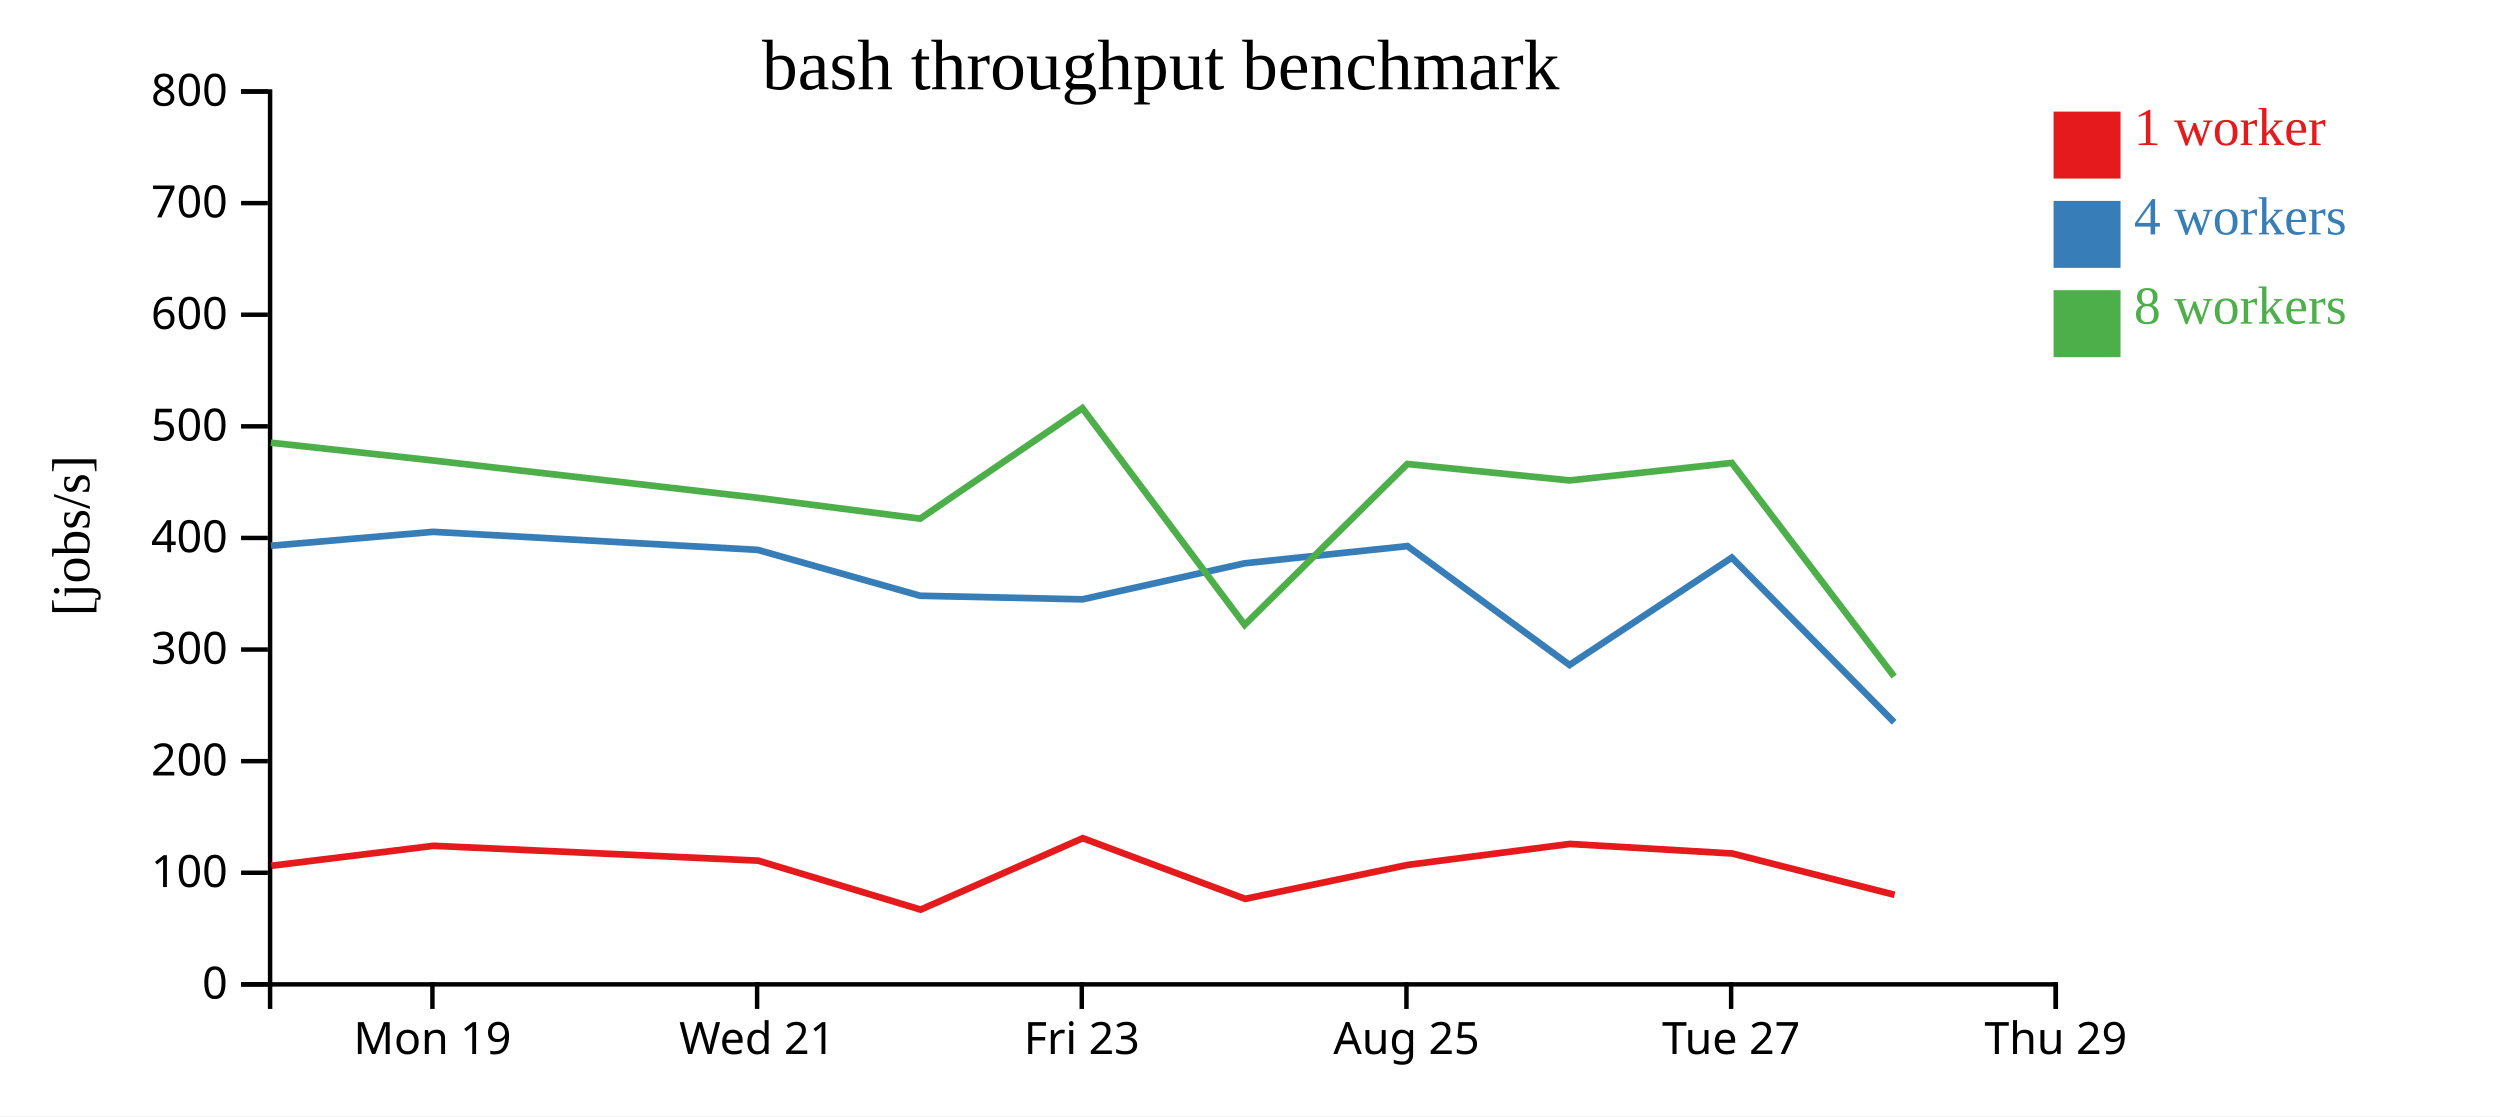
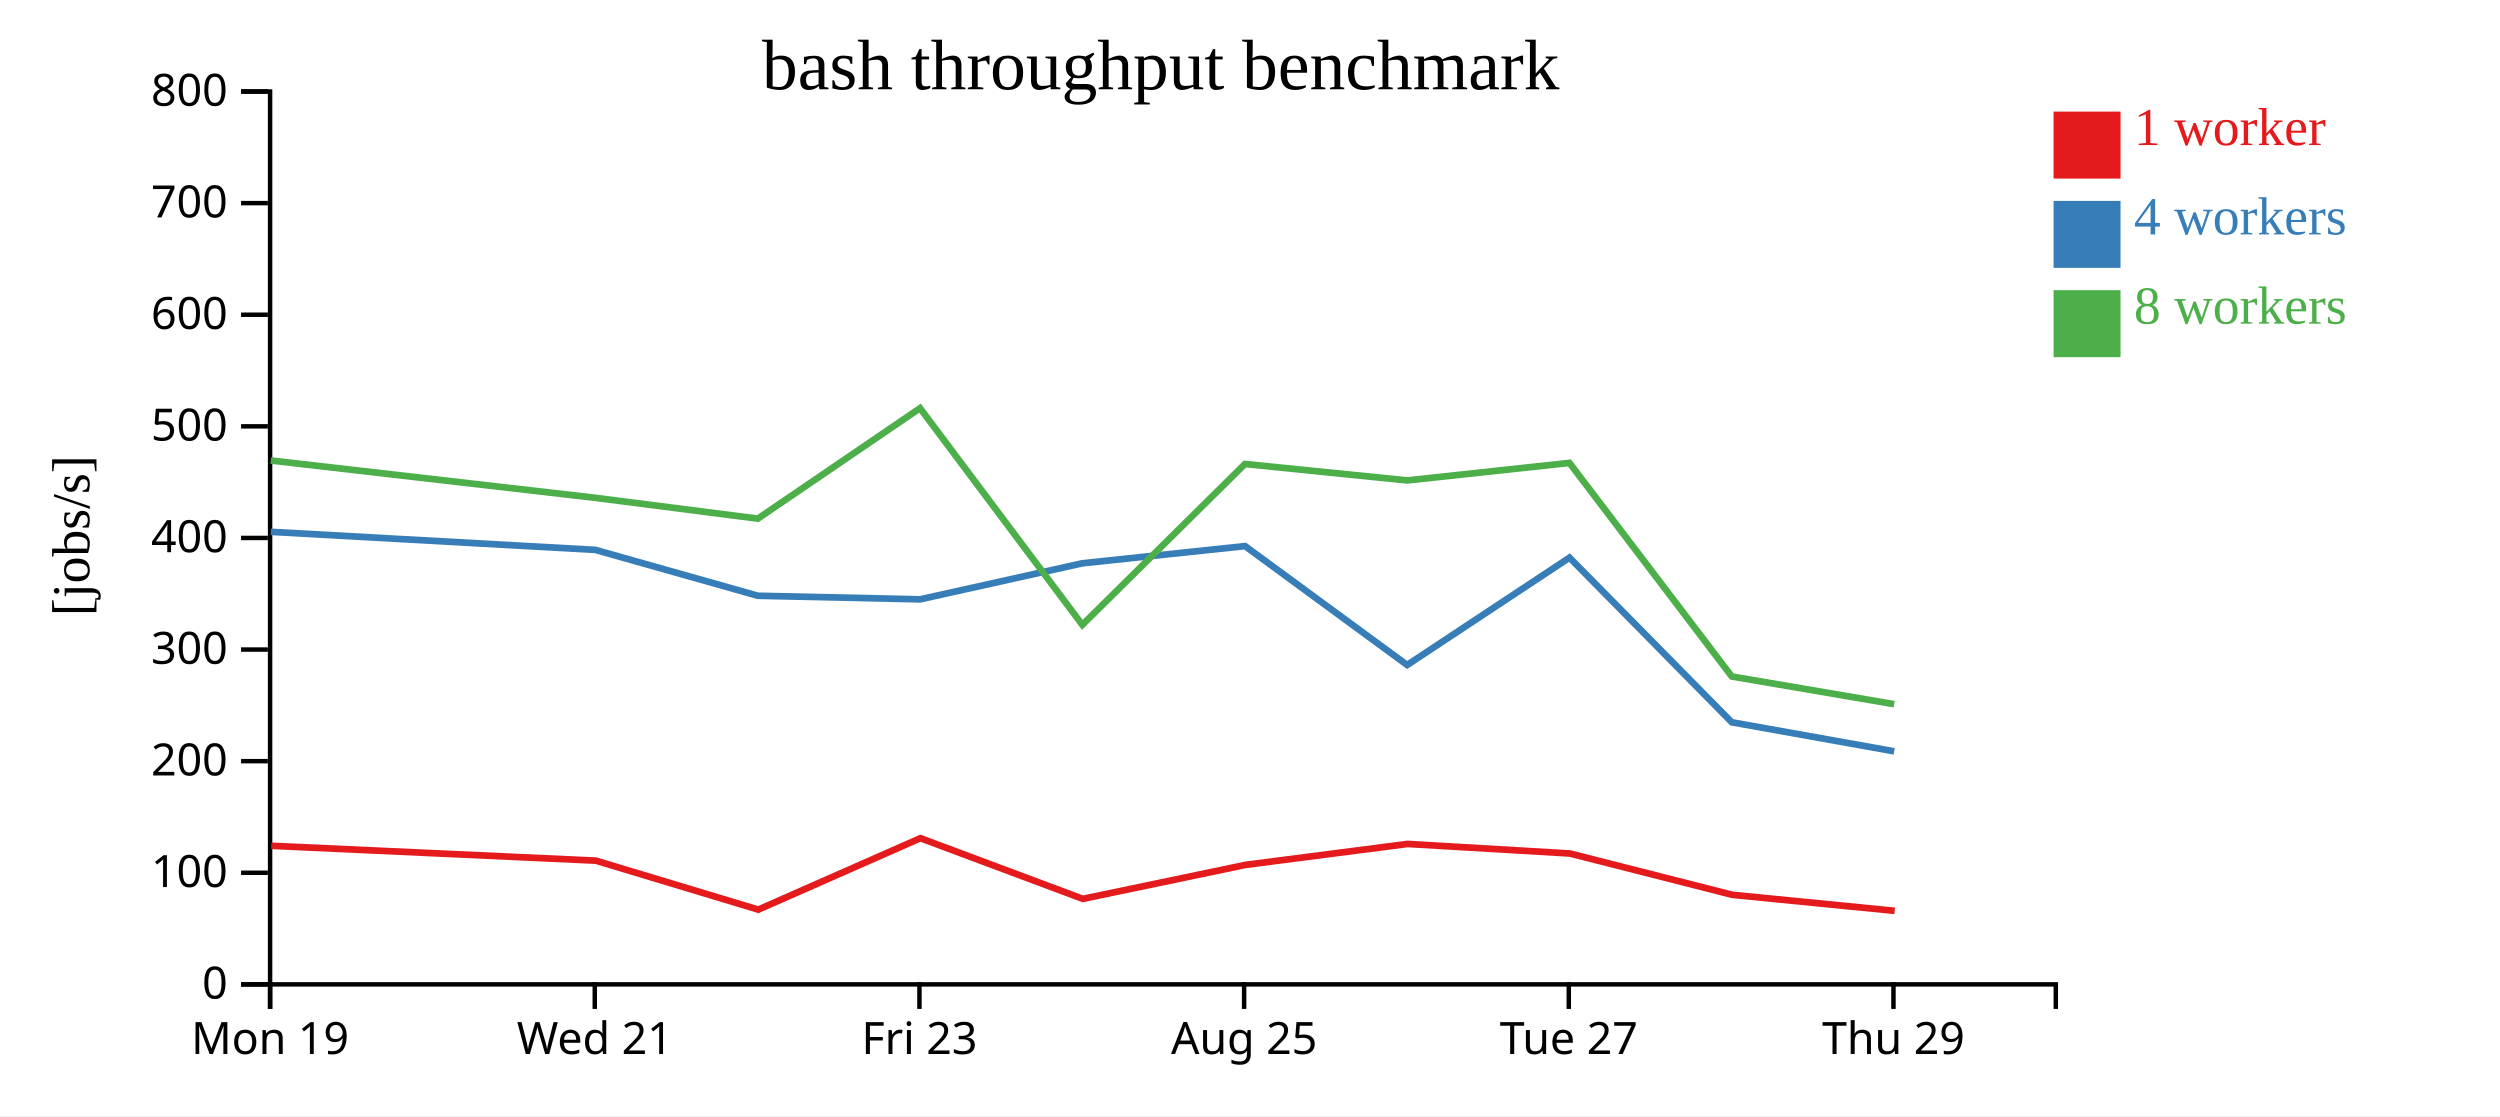
<svg xmlns="http://www.w3.org/2000/svg" width="560" height="250">
  <rect width="100%" height="100%" fill="white" />
  <g transform="translate(60,20)">
    <g transform="translate(0,200)" fill="none" font-size="10" font-family="sans-serif" text-anchor="middle">
      <path class="domain" stroke="currentColor" d="M0.5,6V0.5H400.5V6" />
-       <g class="tick" opacity="1" transform="translate(36.86364,0)">
+       <g class="tick" opacity="1" transform="translate(0.5,0)">
        <line stroke="currentColor" y2="6" />
        <text fill="currentColor" y="9" dy="0.71em">Mon 19</text>
      </g>
-       <g class="tick" opacity="1" transform="translate(109.5909,0)">
+       <g class="tick" opacity="1" transform="translate(73.22727,0)">
        <line stroke="currentColor" y2="6" />
        <text fill="currentColor" y="9" dy="0.71em">Wed 21</text>
      </g>
-       <g class="tick" opacity="1" transform="translate(182.3182,0)">
+       <g class="tick" opacity="1" transform="translate(145.9545,0)">
        <line stroke="currentColor" y2="6" />
        <text fill="currentColor" y="9" dy="0.71em">Fri 23</text>
      </g>
-       <g class="tick" opacity="1" transform="translate(255.0455,0)">
+       <g class="tick" opacity="1" transform="translate(218.6818,0)">
        <line stroke="currentColor" y2="6" />
        <text fill="currentColor" y="9" dy="0.71em">Aug 25</text>
      </g>
-       <g class="tick" opacity="1" transform="translate(327.7727,0)">
+       <g class="tick" opacity="1" transform="translate(291.4091,0)">
        <line stroke="currentColor" y2="6" />
        <text fill="currentColor" y="9" dy="0.71em">Tue 27</text>
      </g>
-       <g class="tick" opacity="1" transform="translate(400.5,0)">
+       <g class="tick" opacity="1" transform="translate(364.1364,0)">
        <line stroke="currentColor" y2="6" />
        <text fill="currentColor" y="9" dy="0.71em">Thu 29</text>
      </g>
    </g>
    <g fill="none" font-size="10" font-family="sans-serif" text-anchor="end">
      <path class="domain" stroke="currentColor" d="M-6,200.5H0.5V0.5H-6" />
      <g class="tick" opacity="1" transform="translate(0,200.5)">
        <line stroke="currentColor" x2="-6" />
        <text fill="currentColor" x="-9" dy="0.32em">0</text>
      </g>
      <g class="tick" opacity="1" transform="translate(0,175.5)">
        <line stroke="currentColor" x2="-6" />
        <text fill="currentColor" x="-9" dy="0.32em">100</text>
      </g>
      <g class="tick" opacity="1" transform="translate(0,150.5)">
        <line stroke="currentColor" x2="-6" />
        <text fill="currentColor" x="-9" dy="0.32em">200</text>
      </g>
      <g class="tick" opacity="1" transform="translate(0,125.5)">
        <line stroke="currentColor" x2="-6" />
        <text fill="currentColor" x="-9" dy="0.32em">300</text>
      </g>
      <g class="tick" opacity="1" transform="translate(0,100.5)">
        <line stroke="currentColor" x2="-6" />
        <text fill="currentColor" x="-9" dy="0.32em">400</text>
      </g>
      <g class="tick" opacity="1" transform="translate(0,75.5)">
        <line stroke="currentColor" x2="-6" />
        <text fill="currentColor" x="-9" dy="0.32em">500</text>
      </g>
      <g class="tick" opacity="1" transform="translate(0,50.5)">
        <line stroke="currentColor" x2="-6" />
        <text fill="currentColor" x="-9" dy="0.32em">600</text>
      </g>
      <g class="tick" opacity="1" transform="translate(0,25.5)">
        <line stroke="currentColor" x2="-6" />
        <text fill="currentColor" x="-9" dy="0.32em">700</text>
      </g>
      <g class="tick" opacity="1" transform="translate(0,0.5)">
        <line stroke="currentColor" x2="-6" />
        <text fill="currentColor" x="-9" dy="0.32em">800</text>
      </g>
    </g>
    <text text-anchor="middle" style="font-size: 12px" transform="rotate(-90)" y="-40" x="-100">[jobs/s]</text>
    <text text-anchor="middle" style="font-size: 16px" y="0" x="200">bash throughput benchmark</text>
-     <path class="line" fill="none" stroke="#e41a1c" stroke-width="1.5" d="M0.798,173.931L37.125,169.46L109.831,172.785L146.217,183.756L182.536,167.752L218.912,181.344L255.372,173.73L291.666,169.044L328.015,171.182L364.388,180.44" />
-     <path class="line" fill="none" stroke="#377eb8" stroke-width="1.5" d="M0.685,102.248L37.026,99.133L109.732,103.176L146.106,113.45L182.466,114.251L218.812,106.174L255.257,102.325L291.57,128.957L327.931,104.907L364.288,141.793" />
-     <path class="line" fill="none" stroke="#4daf4a" stroke-width="1.5" d="M0.673,79.169L37.023,83.15L109.747,91.517L146.112,96.179L182.453,71.432L218.804,119.962L255.234,83.937L291.557,87.615L327.922,83.694L364.285,131.535" />
+     <path class="line" fill="none" stroke="#e41a1c" stroke-width="1.5" d="M0.761,169.46L73.467,172.785L109.854,183.756L146.172,167.752L182.548,181.344L219.008,173.73L255.302,169.044L291.652,171.182L328.025,180.44L364.4,184.026" />
+     <path class="line" fill="none" stroke="#377eb8" stroke-width="1.5" d="M0.662,99.133L73.368,103.176L109.742,113.45L146.103,114.251L182.448,106.174L218.893,102.325L255.206,128.957L291.567,104.907L327.925,141.793L364.299,148.299" />
+     <path class="line" fill="none" stroke="#4daf4a" stroke-width="1.5" d="M0.659,83.15L73.383,91.517L109.749,96.179L146.09,71.432L182.44,119.962L218.87,83.937L255.193,87.615L291.558,83.694L327.922,131.535L364.298,137.741" />
    <rect class="dot" x="400" y="5" width="15" height="15" style="fill: #e41a1c;" />
    <rect class="dot" x="400" y="25" width="15" height="15" style="fill: #377eb8;" />
    <rect class="dot" x="400" y="45" width="15" height="15" style="fill: #4daf4a;" />
    <text class="label" x="418" y="12.5" style="fill: #e41a1c; alignment-baseline: middle;" text-anchor="left">1 worker</text>
    <text class="label" x="418" y="32.5" style="fill: #377eb8; alignment-baseline: middle;" text-anchor="left">4 workers</text>
    <text class="label" x="418" y="52.5" style="fill: #4daf4a; alignment-baseline: middle;" text-anchor="left">8 workers</text>
  </g>
</svg>
